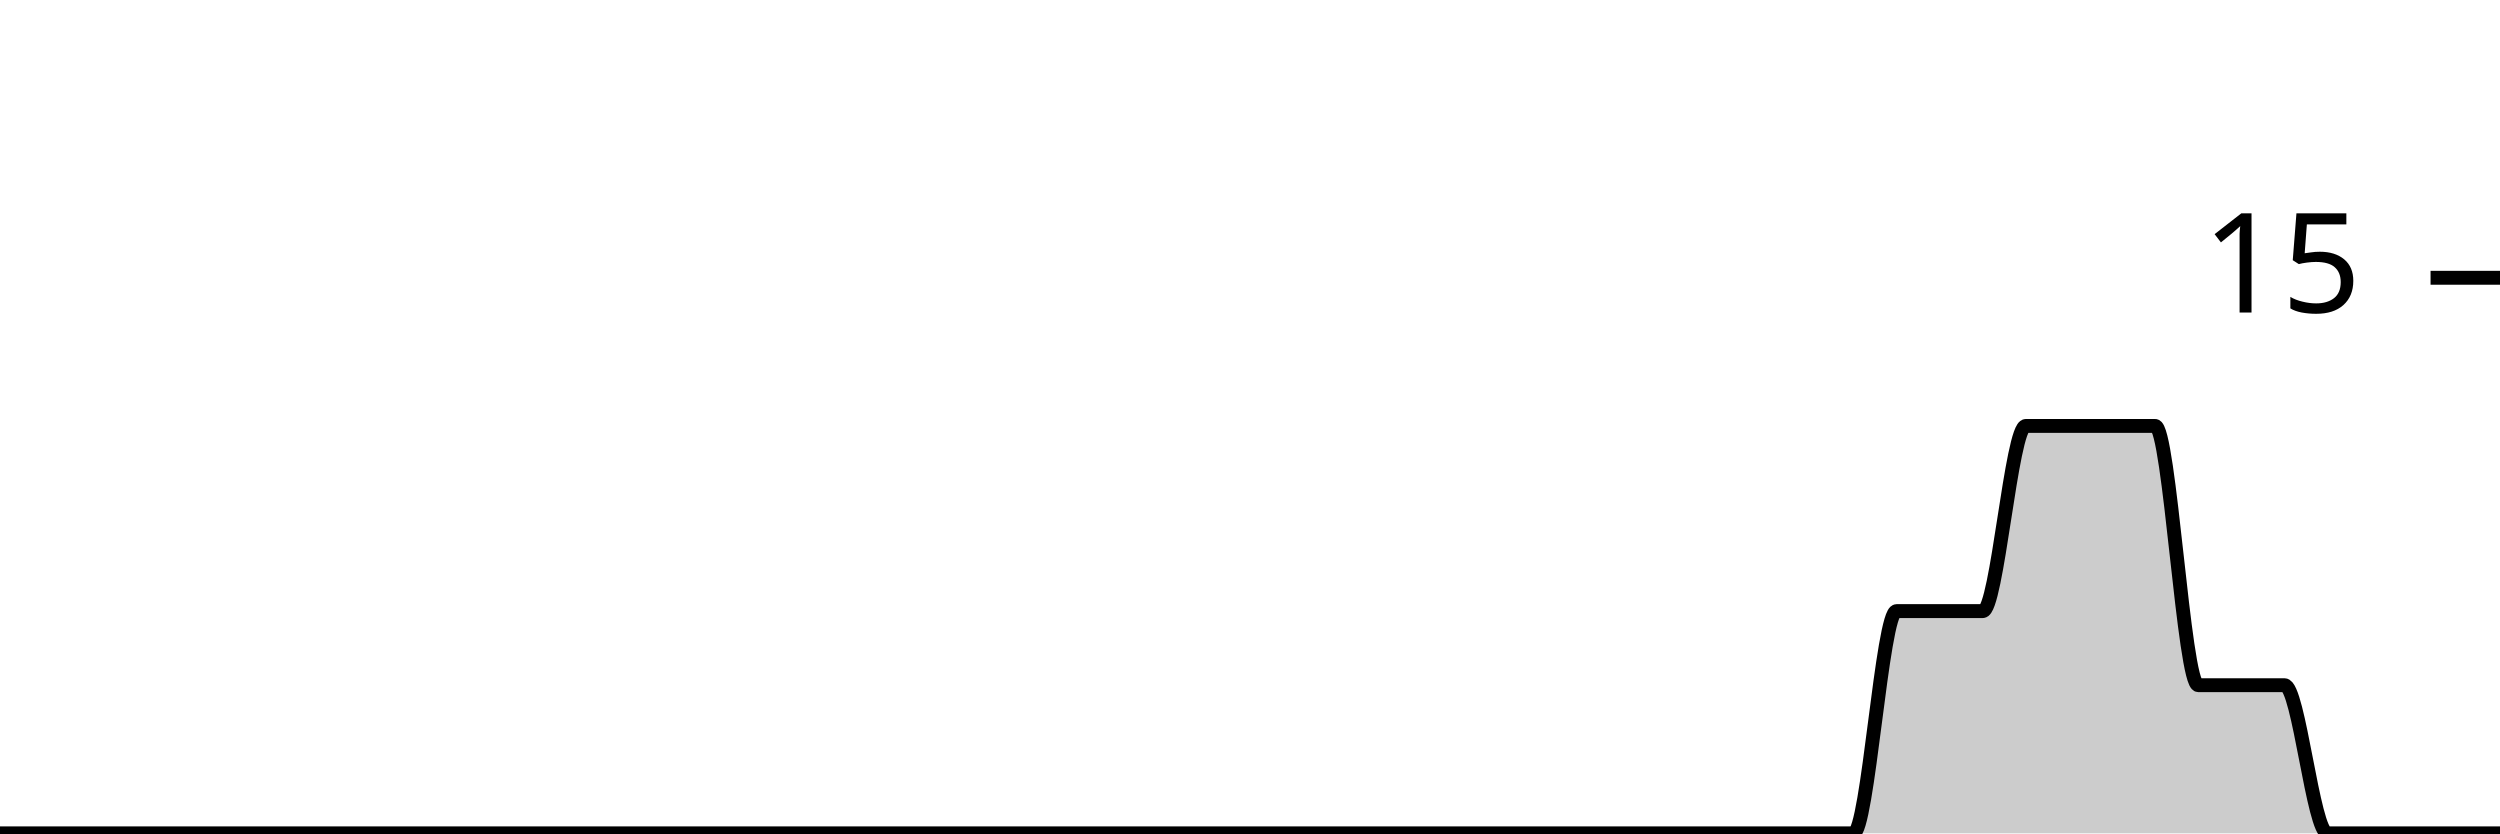
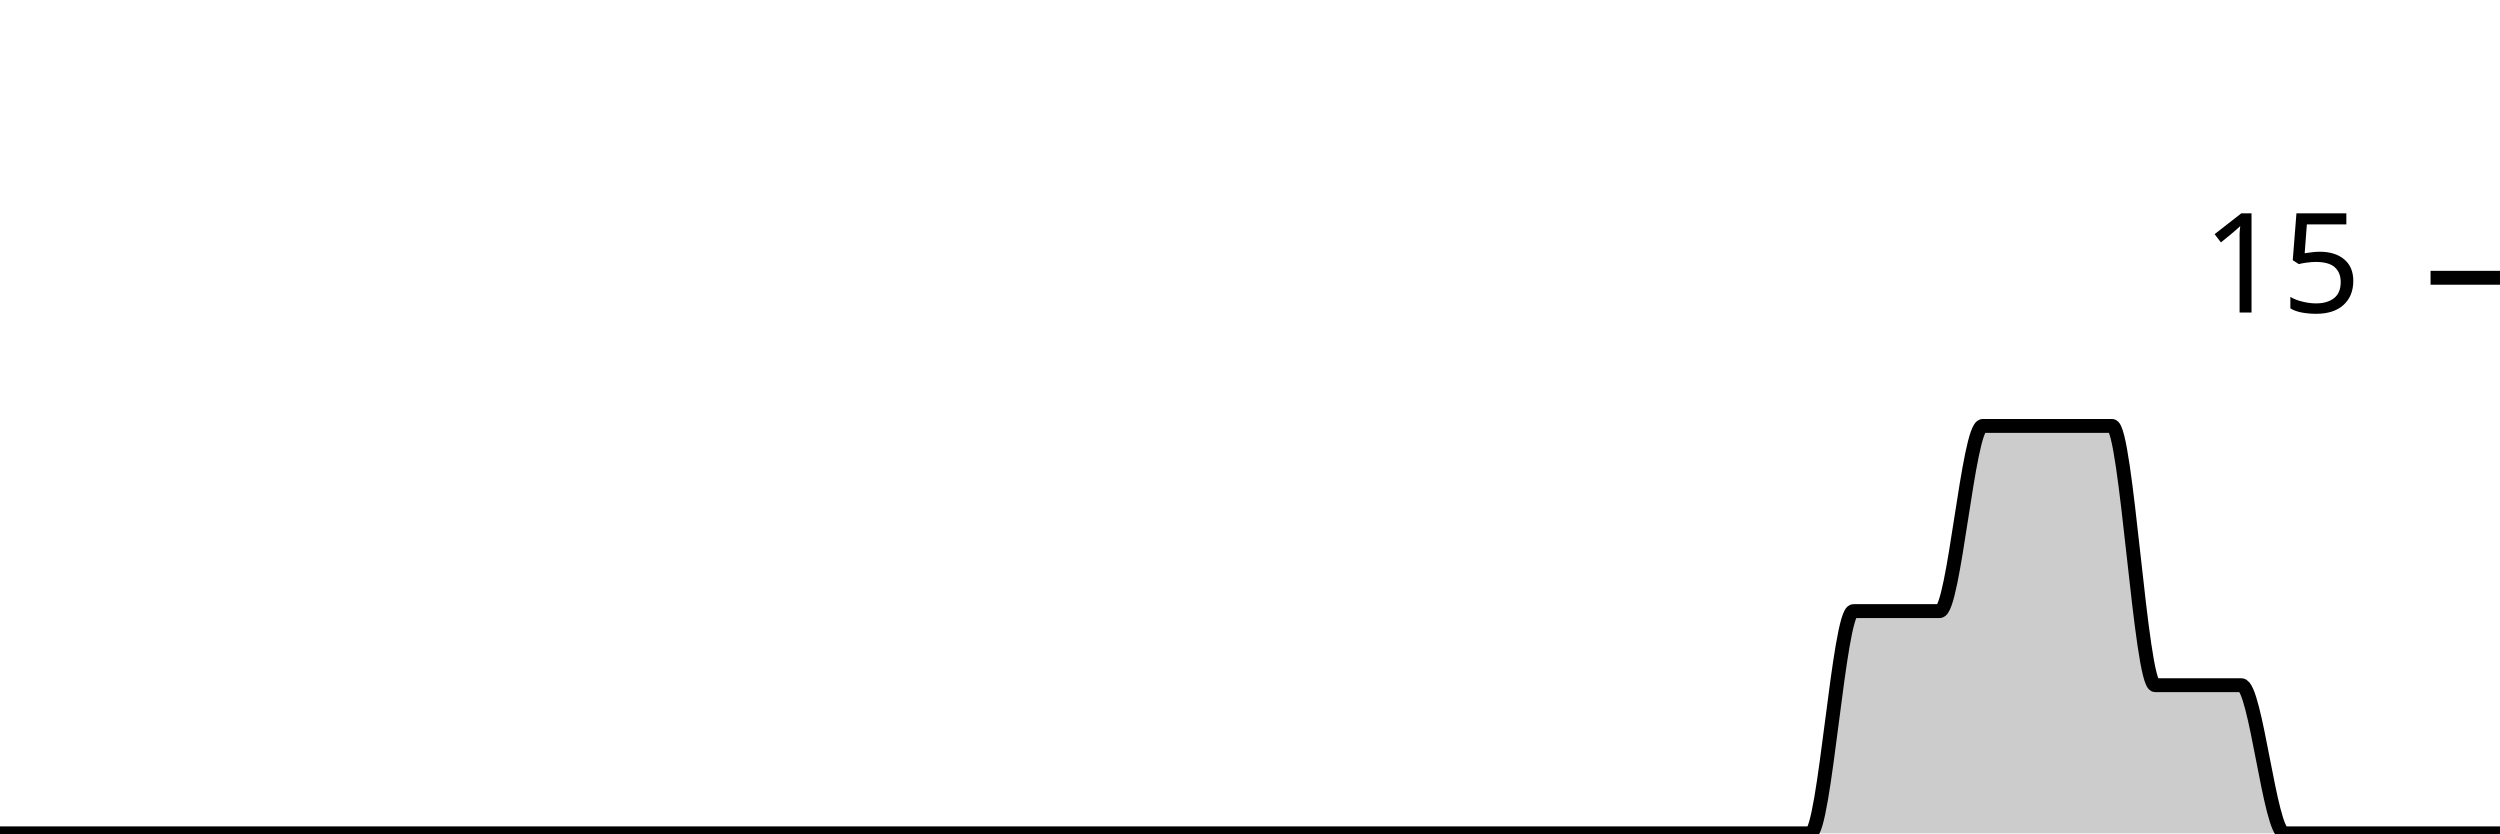
<svg xmlns="http://www.w3.org/2000/svg" viewBox="0 0 180 60">
  <g transform="translate(0,20)">
-     <path class="area" fill="rgba(0, 0, 0, 0.2)" d="M0,40C1.034,40,2.069,40,3.103,40C4.138,40,5.172,40,6.207,40C7.241,40,8.276,40,9.31,40C10.345,40,11.379,40,12.414,40C13.448,40,14.483,40,15.517,40C16.552,40,17.586,40,18.621,40C19.655,40,20.69,40,21.724,40C22.759,40,23.793,40,24.828,40C25.862,40,26.897,40,27.931,40C28.966,40,30,40,31.034,40C32.069,40,33.103,40,34.138,40C35.172,40,36.207,40,37.241,40C38.276,40,39.31,40,40.345,40C41.379,40,42.414,40,43.448,40C44.483,40,45.517,40,46.552,40C47.586,40,48.621,40,49.655,40C50.69,40,51.724,40,52.759,40C53.793,40,54.828,40,55.862,40C56.897,40,57.931,40,58.966,40C60,40,61.034,40,62.069,40C63.103,40,64.138,40,65.172,40C66.207,40,67.241,40,68.276,40C69.31,40,70.345,40,71.379,40C72.414,40,73.448,40,74.483,40C75.517,40,76.552,40,77.586,40C78.621,40,79.655,40,80.69,40C81.724,40,82.759,40,83.793,40C84.828,40,85.862,40,86.897,40C87.931,40,88.966,40,90,40C91.034,40,92.069,40,93.103,40C94.138,40,95.172,40,96.207,40C97.241,40,98.276,40,99.31,40C100.345,40,101.379,40,102.414,40C103.448,40,104.483,40,105.517,40C106.552,40,107.586,40,108.621,40C109.655,40,110.69,40,111.724,40C112.759,40,113.793,40,114.828,40C115.862,40,116.897,40,117.931,40C118.966,40,120,40,121.034,40C122.069,40,123.103,40,124.138,40C125.172,40,126.207,40,127.241,40C128.276,40,129.31,40,130.345,40C131.379,40,132.414,40,133.448,40C134.483,40,135.517,24,136.552,24C137.586,24,138.621,24,139.655,24C140.69,24,141.724,24,142.759,24C143.793,24,144.828,10.667,145.862,10.667C146.897,10.667,147.931,10.667,148.966,10.667C150,10.667,151.034,10.667,152.069,10.667C153.103,10.667,154.138,10.667,155.172,10.667C156.207,10.667,157.241,29.333,158.276,29.333C159.31,29.333,160.345,29.333,161.379,29.333C162.414,29.333,163.448,29.333,164.483,29.333C165.517,29.333,166.552,40,167.586,40C168.621,40,169.655,40,170.69,40C171.724,40,172.759,40,173.793,40C174.828,40,175.862,40,176.897,40C177.931,40,178.966,40,180,40L180,40C178.966,40,177.931,40,176.897,40C175.862,40,174.828,40,173.793,40C172.759,40,171.724,40,170.69,40C169.655,40,168.621,40,167.586,40C166.552,40,165.517,40,164.483,40C163.448,40,162.414,40,161.379,40C160.345,40,159.31,40,158.276,40C157.241,40,156.207,40,155.172,40C154.138,40,153.103,40,152.069,40C151.034,40,150,40,148.966,40C147.931,40,146.897,40,145.862,40C144.828,40,143.793,40,142.759,40C141.724,40,140.69,40,139.655,40C138.621,40,137.586,40,136.552,40C135.517,40,134.483,40,133.448,40C132.414,40,131.379,40,130.345,40C129.31,40,128.276,40,127.241,40C126.207,40,125.172,40,124.138,40C123.103,40,122.069,40,121.034,40C120,40,118.966,40,117.931,40C116.897,40,115.862,40,114.828,40C113.793,40,112.759,40,111.724,40C110.69,40,109.655,40,108.621,40C107.586,40,106.552,40,105.517,40C104.483,40,103.448,40,102.414,40C101.379,40,100.345,40,99.31,40C98.276,40,97.241,40,96.207,40C95.172,40,94.138,40,93.103,40C92.069,40,91.034,40,90,40C88.966,40,87.931,40,86.897,40C85.862,40,84.828,40,83.793,40C82.759,40,81.724,40,80.69,40C79.655,40,78.621,40,77.586,40C76.552,40,75.517,40,74.483,40C73.448,40,72.414,40,71.379,40C70.345,40,69.31,40,68.276,40C67.241,40,66.207,40,65.172,40C64.138,40,63.103,40,62.069,40C61.034,40,60,40,58.966,40C57.931,40,56.897,40,55.862,40C54.828,40,53.793,40,52.759,40C51.724,40,50.69,40,49.655,40C48.621,40,47.586,40,46.552,40C45.517,40,44.483,40,43.448,40C42.414,40,41.379,40,40.345,40C39.31,40,38.276,40,37.241,40C36.207,40,35.172,40,34.138,40C33.103,40,32.069,40,31.034,40C30,40,28.966,40,27.931,40C26.897,40,25.862,40,24.828,40C23.793,40,22.759,40,21.724,40C20.69,40,19.655,40,18.621,40C17.586,40,16.552,40,15.517,40C14.483,40,13.448,40,12.414,40C11.379,40,10.345,40,9.31,40C8.276,40,7.241,40,6.207,40C5.172,40,4.138,40,3.103,40C2.069,40,1.034,40,0,40Z" />
-     <path class="line" stroke="black" fill="none" d="M0,40C1.034,40,2.069,40,3.103,40C4.138,40,5.172,40,6.207,40C7.241,40,8.276,40,9.31,40C10.345,40,11.379,40,12.414,40C13.448,40,14.483,40,15.517,40C16.552,40,17.586,40,18.621,40C19.655,40,20.69,40,21.724,40C22.759,40,23.793,40,24.828,40C25.862,40,26.897,40,27.931,40C28.966,40,30,40,31.034,40C32.069,40,33.103,40,34.138,40C35.172,40,36.207,40,37.241,40C38.276,40,39.31,40,40.345,40C41.379,40,42.414,40,43.448,40C44.483,40,45.517,40,46.552,40C47.586,40,48.621,40,49.655,40C50.69,40,51.724,40,52.759,40C53.793,40,54.828,40,55.862,40C56.897,40,57.931,40,58.966,40C60,40,61.034,40,62.069,40C63.103,40,64.138,40,65.172,40C66.207,40,67.241,40,68.276,40C69.31,40,70.345,40,71.379,40C72.414,40,73.448,40,74.483,40C75.517,40,76.552,40,77.586,40C78.621,40,79.655,40,80.69,40C81.724,40,82.759,40,83.793,40C84.828,40,85.862,40,86.897,40C87.931,40,88.966,40,90,40C91.034,40,92.069,40,93.103,40C94.138,40,95.172,40,96.207,40C97.241,40,98.276,40,99.31,40C100.345,40,101.379,40,102.414,40C103.448,40,104.483,40,105.517,40C106.552,40,107.586,40,108.621,40C109.655,40,110.69,40,111.724,40C112.759,40,113.793,40,114.828,40C115.862,40,116.897,40,117.931,40C118.966,40,120,40,121.034,40C122.069,40,123.103,40,124.138,40C125.172,40,126.207,40,127.241,40C128.276,40,129.31,40,130.345,40C131.379,40,132.414,40,133.448,40C134.483,40,135.517,24,136.552,24C137.586,24,138.621,24,139.655,24C140.69,24,141.724,24,142.759,24C143.793,24,144.828,10.667,145.862,10.667C146.897,10.667,147.931,10.667,148.966,10.667C150,10.667,151.034,10.667,152.069,10.667C153.103,10.667,154.138,10.667,155.172,10.667C156.207,10.667,157.241,29.333,158.276,29.333C159.31,29.333,160.345,29.333,161.379,29.333C162.414,29.333,163.448,29.333,164.483,29.333C165.517,29.333,166.552,40,167.586,40C168.621,40,169.655,40,170.69,40C171.724,40,172.759,40,173.793,40C174.828,40,175.862,40,176.897,40C177.931,40,178.966,40,180,40" />
+     <path class="area" fill="rgba(0, 0, 0, 0.2)" d="M0,40C1.034,40,2.069,40,3.103,40C4.138,40,5.172,40,6.207,40C7.241,40,8.276,40,9.31,40C10.345,40,11.379,40,12.414,40C13.448,40,14.483,40,15.517,40C16.552,40,17.586,40,18.621,40C19.655,40,20.69,40,21.724,40C22.759,40,23.793,40,24.828,40C25.862,40,26.897,40,27.931,40C28.966,40,30,40,31.034,40C32.069,40,33.103,40,34.138,40C35.172,40,36.207,40,37.241,40C38.276,40,39.31,40,40.345,40C41.379,40,42.414,40,43.448,40C44.483,40,45.517,40,46.552,40C47.586,40,48.621,40,49.655,40C50.69,40,51.724,40,52.759,40C53.793,40,54.828,40,55.862,40C56.897,40,57.931,40,58.966,40C60,40,61.034,40,62.069,40C63.103,40,64.138,40,65.172,40C66.207,40,67.241,40,68.276,40C69.31,40,70.345,40,71.379,40C72.414,40,73.448,40,74.483,40C75.517,40,76.552,40,77.586,40C78.621,40,79.655,40,80.69,40C81.724,40,82.759,40,83.793,40C84.828,40,85.862,40,86.897,40C87.931,40,88.966,40,90,40C91.034,40,92.069,40,93.103,40C94.138,40,95.172,40,96.207,40C97.241,40,98.276,40,99.31,40C100.345,40,101.379,40,102.414,40C103.448,40,104.483,40,105.517,40C106.552,40,107.586,40,108.621,40C109.655,40,110.69,40,111.724,40C112.759,40,113.793,40,114.828,40C115.862,40,116.897,40,117.931,40C118.966,40,120,40,121.034,40C122.069,40,123.103,40,124.138,40C125.172,40,126.207,40,127.241,40C128.276,40,129.31,40,130.345,40C131.379,40,132.414,24,133.448,24C134.483,24,135.517,24,136.552,24C137.586,24,138.621,24,139.655,24C140.69,24,141.724,10.667,142.759,10.667C143.793,10.667,144.828,10.667,145.862,10.667C146.897,10.667,147.931,10.667,148.966,10.667C150,10.667,151.034,10.667,152.069,10.667C153.103,10.667,154.138,29.333,155.172,29.333C156.207,29.333,157.241,29.333,158.276,29.333C159.31,29.333,160.345,29.333,161.379,29.333C162.414,29.333,163.448,40,164.483,40C165.517,40,166.552,40,167.586,40C168.621,40,169.655,40,170.69,40C171.724,40,172.759,40,173.793,40C174.828,40,175.862,40,176.897,40C177.931,40,178.966,40,180,40L180,40C178.966,40,177.931,40,176.897,40C175.862,40,174.828,40,173.793,40C172.759,40,171.724,40,170.69,40C169.655,40,168.621,40,167.586,40C166.552,40,165.517,40,164.483,40C163.448,40,162.414,40,161.379,40C160.345,40,159.31,40,158.276,40C157.241,40,156.207,40,155.172,40C154.138,40,153.103,40,152.069,40C151.034,40,150,40,148.966,40C147.931,40,146.897,40,145.862,40C144.828,40,143.793,40,142.759,40C141.724,40,140.69,40,139.655,40C138.621,40,137.586,40,136.552,40C135.517,40,134.483,40,133.448,40C132.414,40,131.379,40,130.345,40C129.31,40,128.276,40,127.241,40C126.207,40,125.172,40,124.138,40C123.103,40,122.069,40,121.034,40C120,40,118.966,40,117.931,40C116.897,40,115.862,40,114.828,40C113.793,40,112.759,40,111.724,40C110.69,40,109.655,40,108.621,40C107.586,40,106.552,40,105.517,40C104.483,40,103.448,40,102.414,40C101.379,40,100.345,40,99.31,40C98.276,40,97.241,40,96.207,40C95.172,40,94.138,40,93.103,40C92.069,40,91.034,40,90,40C88.966,40,87.931,40,86.897,40C85.862,40,84.828,40,83.793,40C82.759,40,81.724,40,80.69,40C79.655,40,78.621,40,77.586,40C76.552,40,75.517,40,74.483,40C73.448,40,72.414,40,71.379,40C70.345,40,69.31,40,68.276,40C67.241,40,66.207,40,65.172,40C64.138,40,63.103,40,62.069,40C61.034,40,60,40,58.966,40C57.931,40,56.897,40,55.862,40C54.828,40,53.793,40,52.759,40C51.724,40,50.69,40,49.655,40C48.621,40,47.586,40,46.552,40C45.517,40,44.483,40,43.448,40C42.414,40,41.379,40,40.345,40C39.31,40,38.276,40,37.241,40C36.207,40,35.172,40,34.138,40C33.103,40,32.069,40,31.034,40C30,40,28.966,40,27.931,40C26.897,40,25.862,40,24.828,40C23.793,40,22.759,40,21.724,40C20.69,40,19.655,40,18.621,40C17.586,40,16.552,40,15.517,40C14.483,40,13.448,40,12.414,40C11.379,40,10.345,40,9.31,40C8.276,40,7.241,40,6.207,40C5.172,40,4.138,40,3.103,40C2.069,40,1.034,40,0,40Z" />
+     <path class="line" stroke="black" fill="none" d="M0,40C1.034,40,2.069,40,3.103,40C4.138,40,5.172,40,6.207,40C7.241,40,8.276,40,9.31,40C10.345,40,11.379,40,12.414,40C13.448,40,14.483,40,15.517,40C16.552,40,17.586,40,18.621,40C19.655,40,20.69,40,21.724,40C22.759,40,23.793,40,24.828,40C25.862,40,26.897,40,27.931,40C28.966,40,30,40,31.034,40C32.069,40,33.103,40,34.138,40C35.172,40,36.207,40,37.241,40C38.276,40,39.31,40,40.345,40C41.379,40,42.414,40,43.448,40C44.483,40,45.517,40,46.552,40C47.586,40,48.621,40,49.655,40C50.69,40,51.724,40,52.759,40C53.793,40,54.828,40,55.862,40C56.897,40,57.931,40,58.966,40C60,40,61.034,40,62.069,40C63.103,40,64.138,40,65.172,40C66.207,40,67.241,40,68.276,40C69.31,40,70.345,40,71.379,40C72.414,40,73.448,40,74.483,40C75.517,40,76.552,40,77.586,40C78.621,40,79.655,40,80.69,40C81.724,40,82.759,40,83.793,40C84.828,40,85.862,40,86.897,40C87.931,40,88.966,40,90,40C91.034,40,92.069,40,93.103,40C94.138,40,95.172,40,96.207,40C97.241,40,98.276,40,99.31,40C100.345,40,101.379,40,102.414,40C103.448,40,104.483,40,105.517,40C106.552,40,107.586,40,108.621,40C109.655,40,110.69,40,111.724,40C112.759,40,113.793,40,114.828,40C115.862,40,116.897,40,117.931,40C118.966,40,120,40,121.034,40C122.069,40,123.103,40,124.138,40C125.172,40,126.207,40,127.241,40C128.276,40,129.31,40,130.345,40C131.379,40,132.414,24,133.448,24C134.483,24,135.517,24,136.552,24C137.586,24,138.621,24,139.655,24C140.69,24,141.724,10.667,142.759,10.667C143.793,10.667,144.828,10.667,145.862,10.667C146.897,10.667,147.931,10.667,148.966,10.667C150,10.667,151.034,10.667,152.069,10.667C153.103,10.667,154.138,29.333,155.172,29.333C156.207,29.333,157.241,29.333,158.276,29.333C159.31,29.333,160.345,29.333,161.379,29.333C162.414,29.333,163.448,40,164.483,40C165.517,40,166.552,40,167.586,40C168.621,40,169.655,40,170.69,40C171.724,40,172.759,40,173.793,40C174.828,40,175.862,40,176.897,40C177.931,40,178.966,40,180,40" />
    <path class="axis-ceiling" stroke-width="1" stroke="black" fill="none" d="M175,0L180,0" />
    <text class="axis-ceiling-label" font-family="sans-serif" text-anchor="end" font-size="10px" x="170" y="2.5">15</text>
  </g>
</svg>
